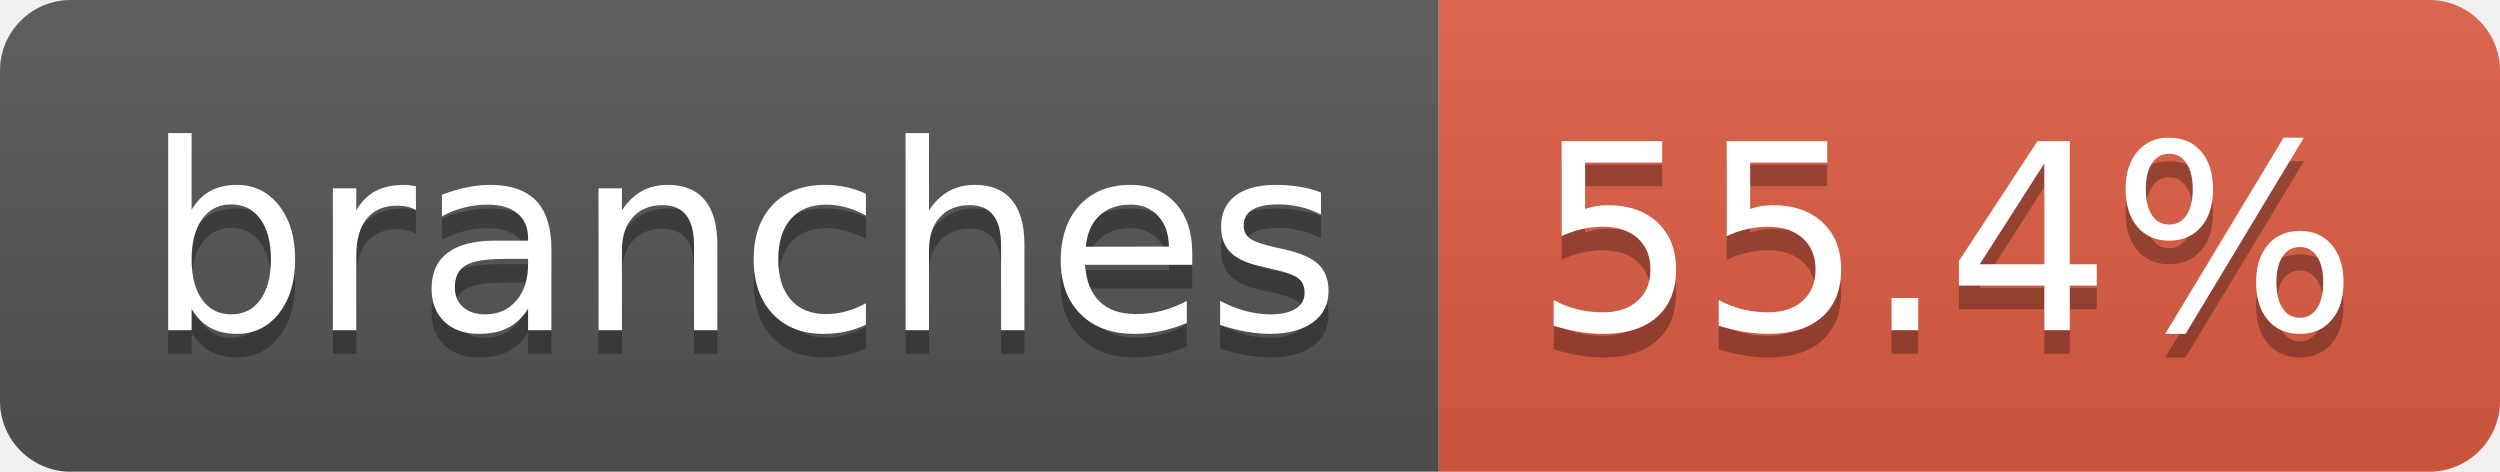
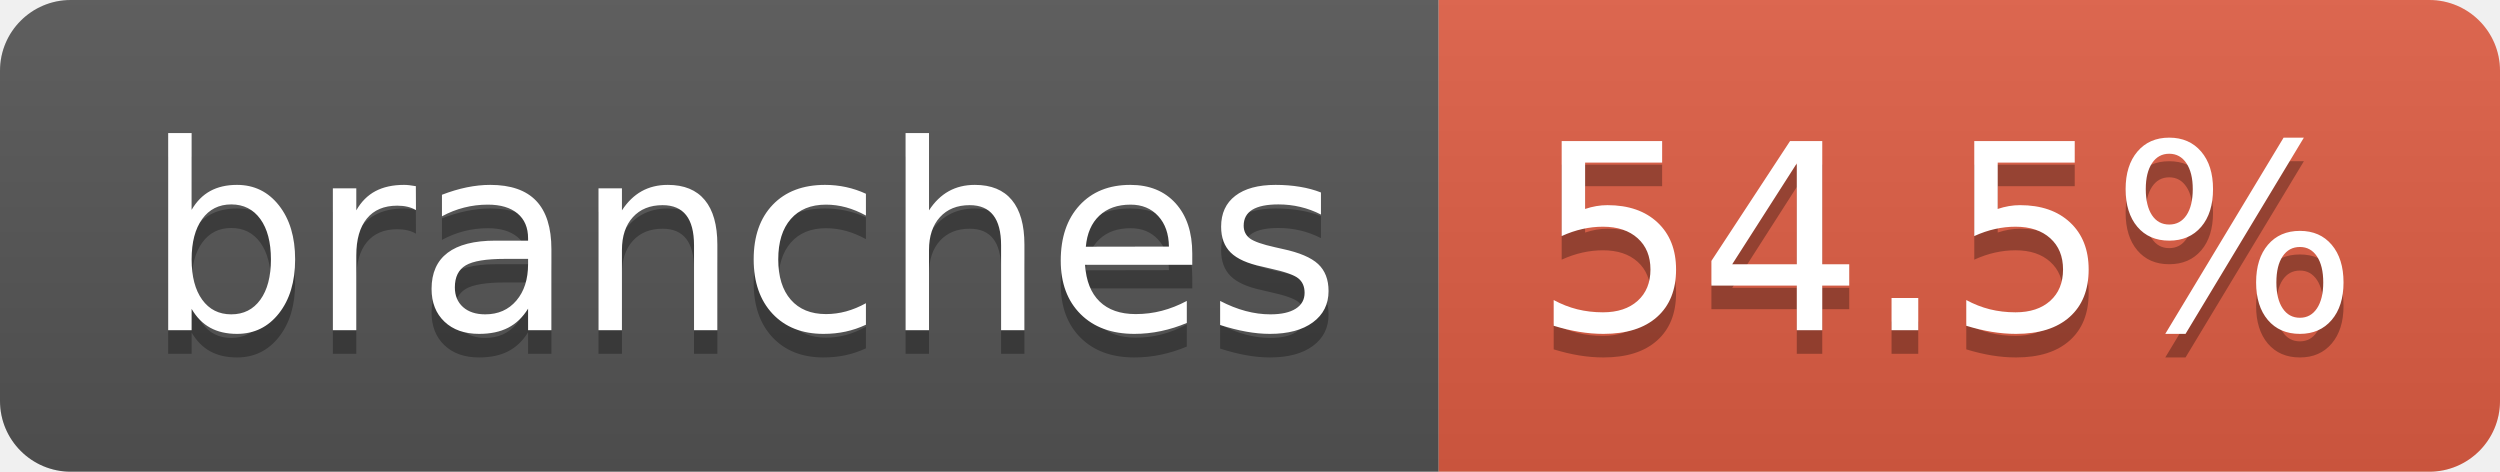
- <svg xmlns="http://www.w3.org/2000/svg" width="106" height="20" role="img" aria-label="branches: 55.4%">
+ <svg xmlns="http://www.w3.org/2000/svg" width="106" height="20" role="img" aria-label="branches: 54.5%">
  <linearGradient id="s" x2="0" y2="100%">
    <stop offset="0" stop-color="#bbb" stop-opacity=".1" />
    <stop offset="1" stop-opacity=".1" />
  </linearGradient>
  <clipPath id="r">
    <rect width="106" height="20" rx="3" fill="#fff" />
  </clipPath>
  <g clip-path="url(#r)">
    <rect width="61" height="20" fill="#555" />
    <rect x="61" width="45" height="20" fill="#e05d44" />
    <rect width="106" height="20" fill="url(#s)" />
  </g>
  <g fill="#fff" text-anchor="middle" font-family="Verdana,Geneva,DejaVu Sans,sans-serif" text-rendering="geometricPrecision" font-size="110">
    <text aria-hidden="true" x="315" y="150" fill="#010101" fill-opacity=".3" transform="scale(.1)" textLength="507">branches</text>
    <text x="315" y="140" transform="scale(.1)" fill="#fff" textLength="507">branches</text>
-     <text aria-hidden="true" x="825" y="150" fill="#010101" fill-opacity=".3" transform="scale(.1)" textLength="350">55.4%</text>
-     <text x="825" y="140" transform="scale(.1)" fill="#fff" textLength="350">55.4%</text>
+     <text aria-hidden="true" x="825" y="150" fill="#010101" fill-opacity=".3" transform="scale(.1)" textLength="350">54.5%</text>
+     <text x="825" y="140" transform="scale(.1)" fill="#fff" textLength="350">54.5%</text>
  </g>
</svg>
